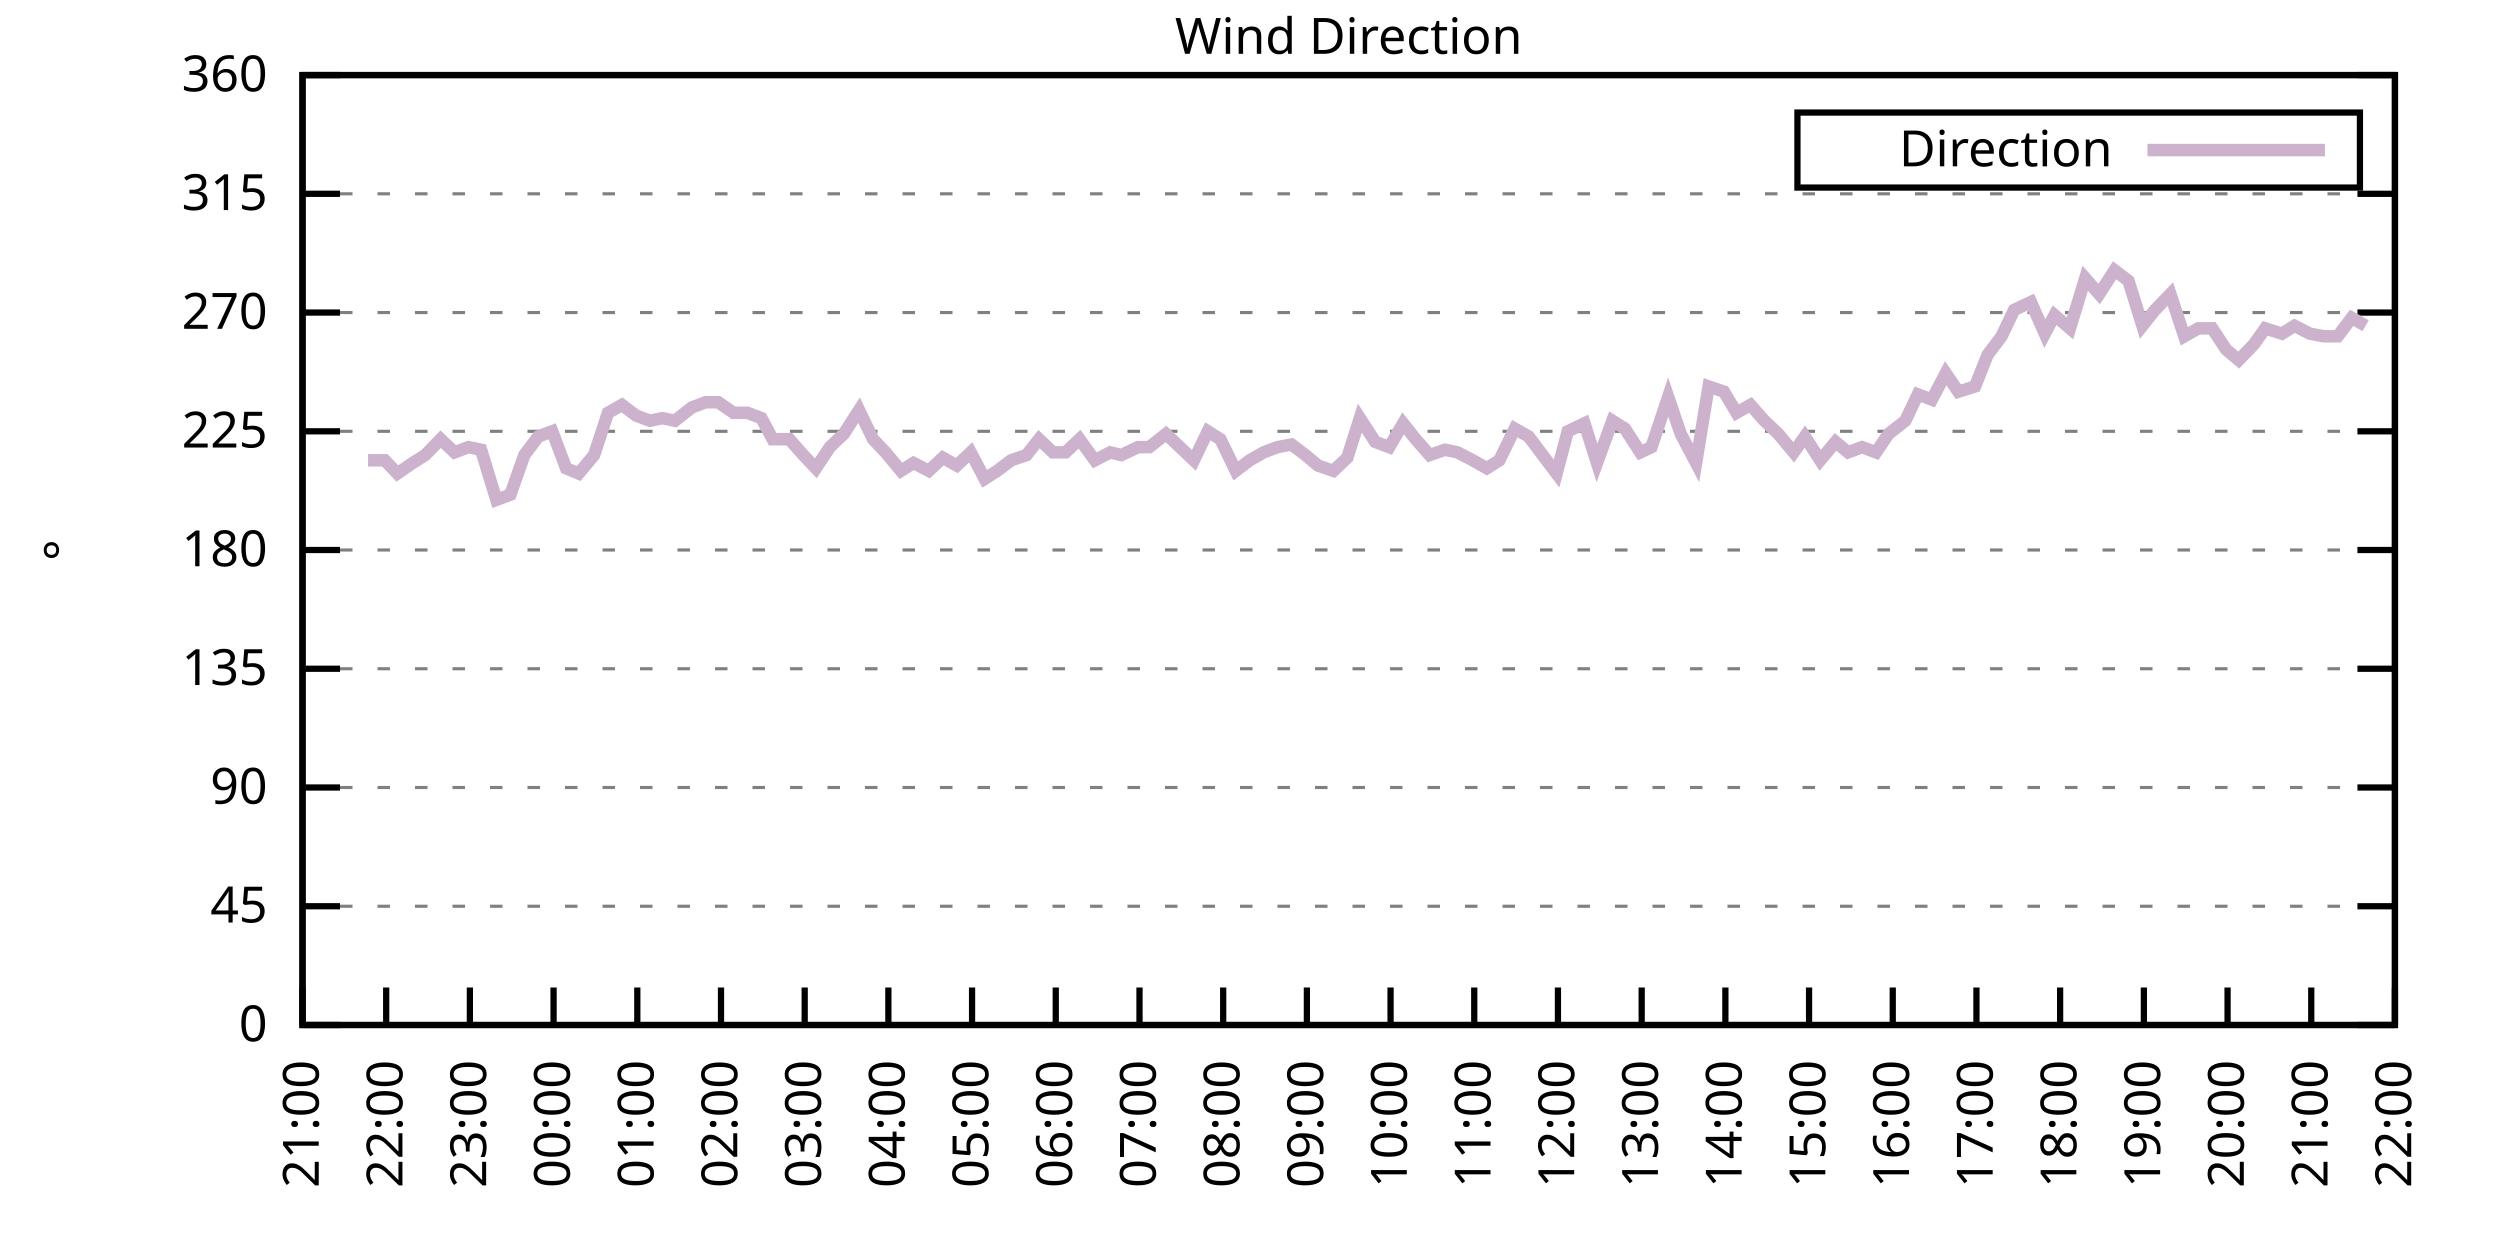
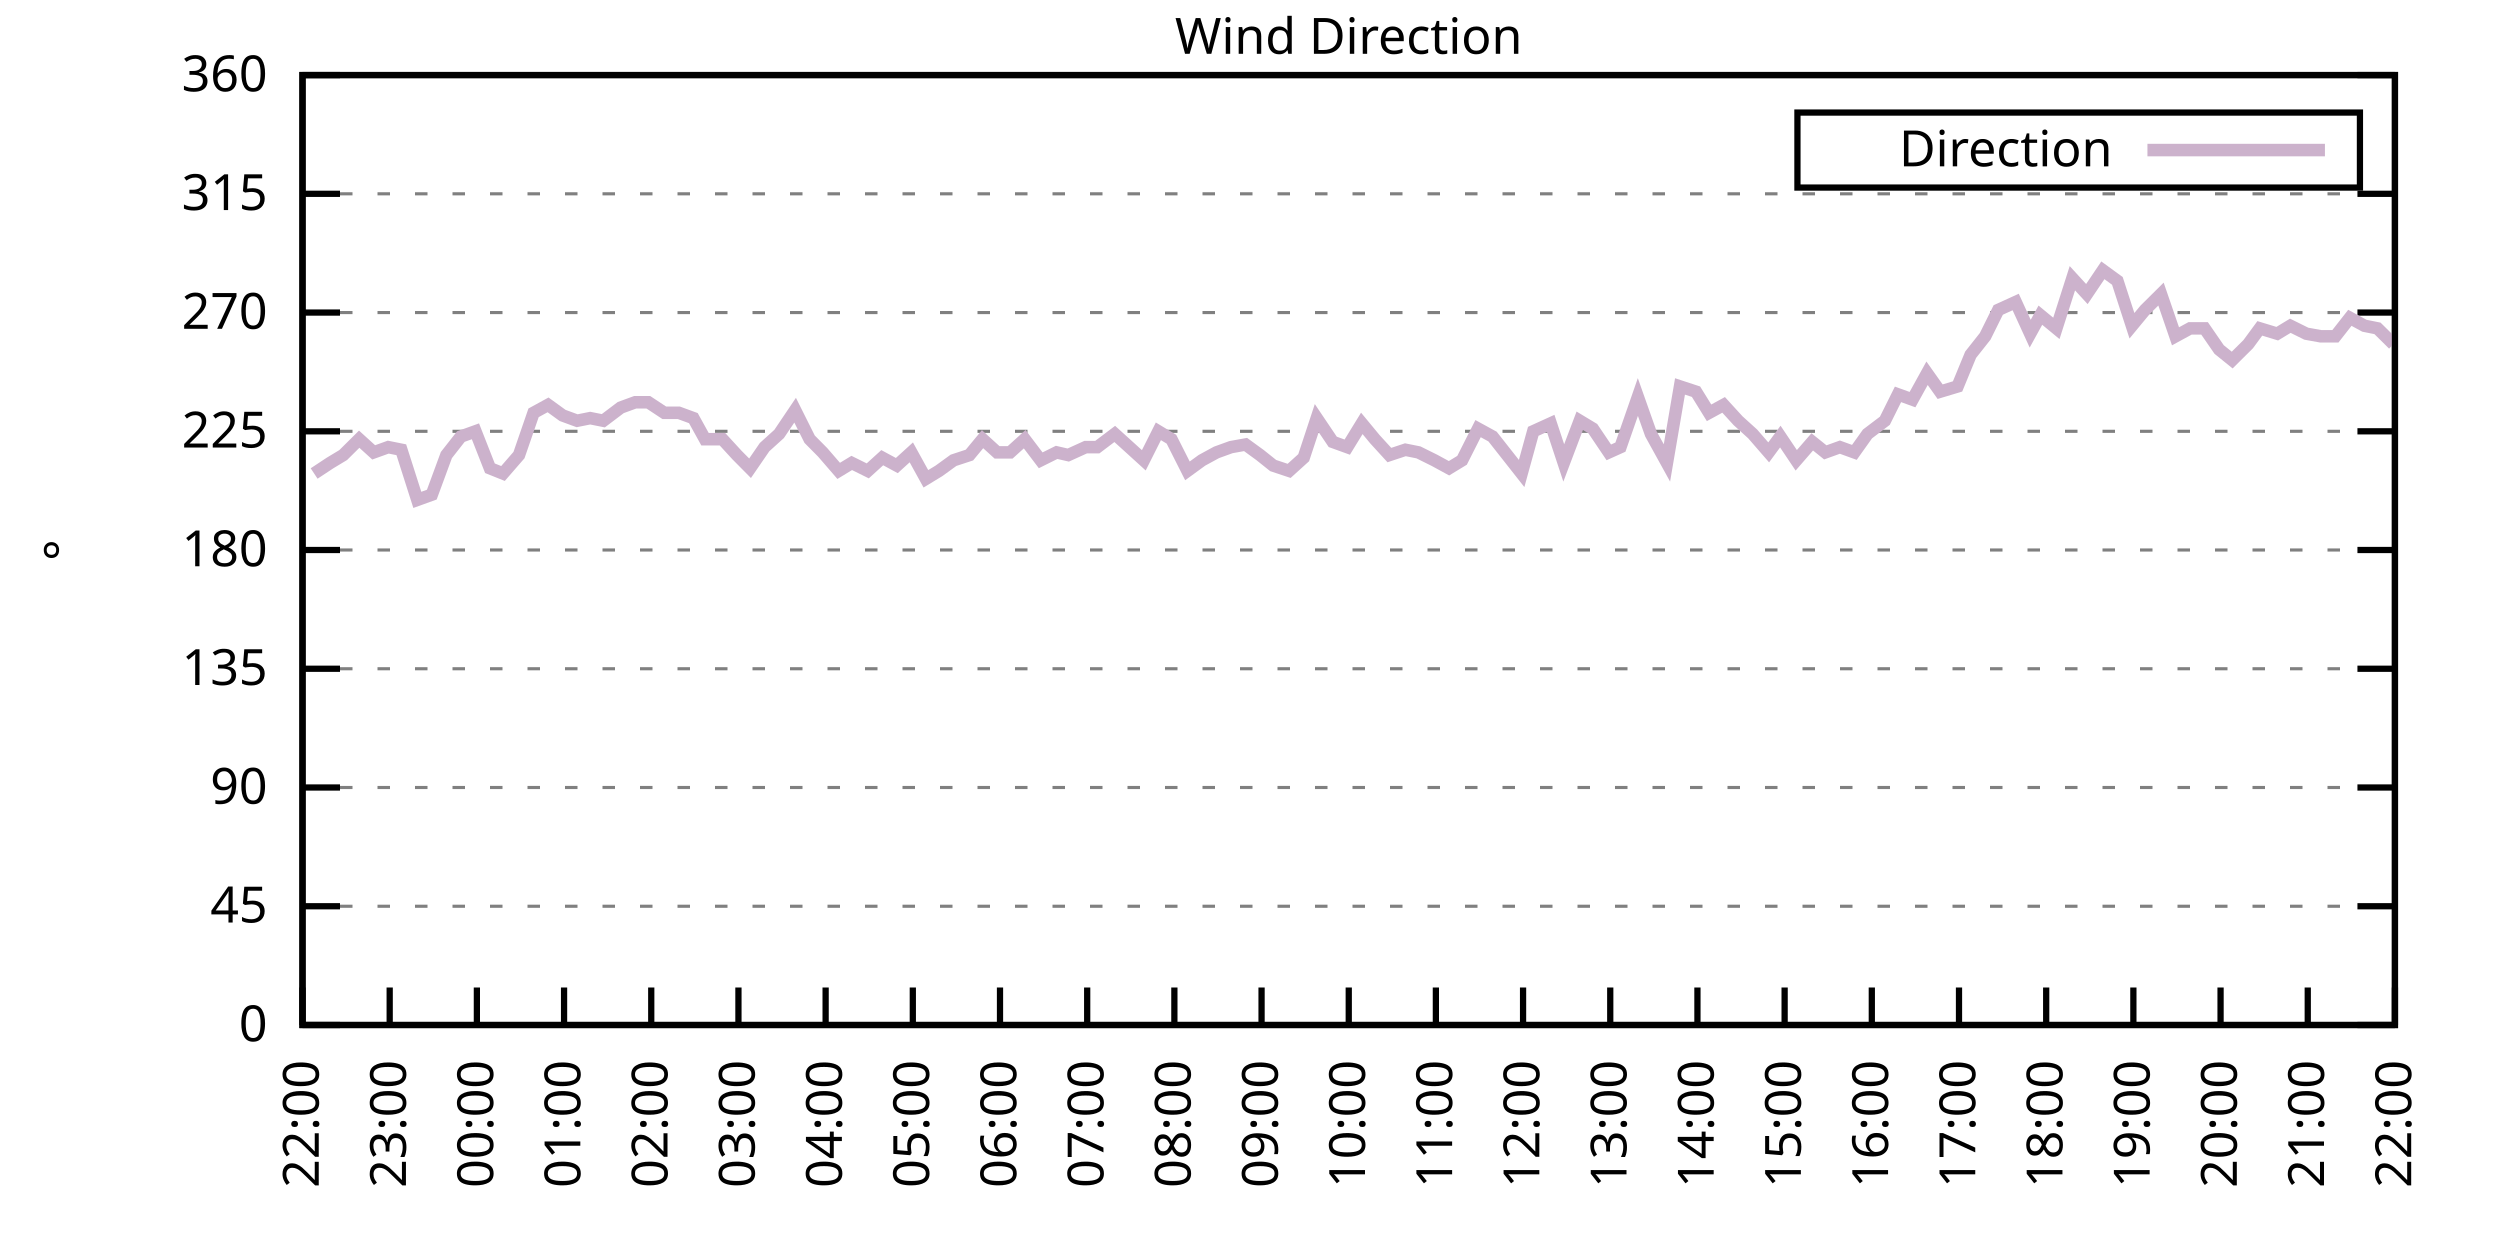
<svg xmlns="http://www.w3.org/2000/svg" xmlns:xlink="http://www.w3.org/1999/xlink" width="400" height="200" viewBox="0 0 400 200">
  <g id="gnuplot_canvas">
    <rect x="0" y="0" width="400" height="200" fill="none" />
    <defs>
      <circle id="gpDot" r="0.5" stroke-width="0.5" stroke="currentColor" />
      <path id="gpPt0" stroke-width="0.333" stroke="currentColor" d="M-1,0 h2 M0,-1 v2" />
      <path id="gpPt1" stroke-width="0.333" stroke="currentColor" d="M-1,-1 L1,1 M1,-1 L-1,1" />
      <path id="gpPt2" stroke-width="0.333" stroke="currentColor" d="M-1,0 L1,0 M0,-1 L0,1 M-1,-1 L1,1 M-1,1 L1,-1" />
      <rect id="gpPt3" stroke-width="0.333" stroke="currentColor" x="-1" y="-1" width="2" height="2" />
      <rect id="gpPt4" stroke-width="0.333" stroke="currentColor" fill="currentColor" x="-1" y="-1" width="2" height="2" />
      <circle id="gpPt5" stroke-width="0.333" stroke="currentColor" cx="0" cy="0" r="1" />
      <use xlink:href="#gpPt5" id="gpPt6" fill="currentColor" stroke="none" />
      <path id="gpPt7" stroke-width="0.333" stroke="currentColor" d="M0,-1.33 L-1.33,0.67 L1.33,0.67 z" />
      <use xlink:href="#gpPt7" id="gpPt8" fill="currentColor" stroke="none" />
      <use xlink:href="#gpPt7" id="gpPt9" stroke="currentColor" transform="rotate(180)" />
      <use xlink:href="#gpPt9" id="gpPt10" fill="currentColor" stroke="none" />
      <use xlink:href="#gpPt3" id="gpPt11" stroke="currentColor" transform="rotate(45)" />
      <use xlink:href="#gpPt11" id="gpPt12" fill="currentColor" stroke="none" />
      <path id="gpPt13" stroke-width="0.333" stroke="currentColor" d="M0,1.330 L1.265,0.411 L0.782,-1.067 L-0.782,-1.076 L-1.265,0.411 z" />
      <use xlink:href="#gpPt13" id="gpPt14" fill="currentColor" stroke="none" />
      <filter id="textbox" filterUnits="objectBoundingBox" x="0" y="0" height="1" width="1">
        <feFlood flood-color="white" flood-opacity="1" result="bgnd" />
        <feComposite in="SourceGraphic" in2="bgnd" operator="atop" />
      </filter>
      <filter id="greybox" filterUnits="objectBoundingBox" x="0" y="0" height="1" width="1">
        <feFlood flood-color="lightgrey" flood-opacity="1" result="grey" />
        <feComposite in="SourceGraphic" in2="grey" operator="atop" />
      </filter>
    </defs>
    <g fill="none" color="white" stroke="currentColor" stroke-width="1.00" stroke-linecap="butt" stroke-linejoin="miter">
</g>
    <g fill="none" color="black" stroke="currentColor" stroke-width="1.00" stroke-linecap="butt" stroke-linejoin="miter">
      <g stroke="none" shape-rendering="crispEdges">
        <polygon fill="rgb(255, 255, 255)" points="48.40,164.00 383.18,164.00 383.18,12.02 48.40,12.02 " />
      </g>
    </g>
    <g fill="none" color="black" stroke="currentColor" stroke-width="1.00" stroke-linecap="butt" stroke-linejoin="miter">
</g>
    <g fill="none" color="black" stroke="black" stroke-width="0.50" stroke-linecap="butt" stroke-linejoin="miter">
</g>
    <g fill="none" color="gray" stroke="currentColor" stroke-width="0.50" stroke-linecap="butt" stroke-linejoin="miter">
      <path stroke="gray" stroke-dasharray="2,4" class="gridline" d="M48.40,164.00 L383.19,164.00  " />
    </g>
    <g fill="none" color="gray" stroke="gray" stroke-width="1.00" stroke-linecap="butt" stroke-linejoin="miter">
</g>
    <g fill="none" color="black" stroke="currentColor" stroke-width="1.00" stroke-linecap="butt" stroke-linejoin="miter">
      <path stroke="black" d="M48.40,164.00 L54.40,164.00 M383.19,164.00 L377.19,164.00  " />
      <g transform="translate(42.80,166.60)" stroke="none" fill="black" font-family="Sans" font-size="8.00" text-anchor="end">
        <text>
          <tspan font-family="Sans"> 0</tspan>
        </text>
      </g>
    </g>
    <g fill="none" color="black" stroke="currentColor" stroke-width="1.00" stroke-linecap="butt" stroke-linejoin="miter">
</g>
    <g fill="none" color="black" stroke="black" stroke-width="0.50" stroke-linecap="butt" stroke-linejoin="miter">
</g>
    <g fill="none" color="gray" stroke="currentColor" stroke-width="0.50" stroke-linecap="butt" stroke-linejoin="miter">
      <path stroke="gray" stroke-dasharray="2,4" class="gridline" d="M48.40,145.00 L383.19,145.00  " />
    </g>
    <g fill="none" color="gray" stroke="gray" stroke-width="1.00" stroke-linecap="butt" stroke-linejoin="miter">
</g>
    <g fill="none" color="black" stroke="currentColor" stroke-width="1.00" stroke-linecap="butt" stroke-linejoin="miter">
      <path stroke="black" d="M48.40,145.00 L54.40,145.00 M383.19,145.00 L377.19,145.00  " />
      <g transform="translate(42.80,147.60)" stroke="none" fill="black" font-family="Sans" font-size="8.00" text-anchor="end">
        <text>
          <tspan font-family="Sans"> 45</tspan>
        </text>
      </g>
    </g>
    <g fill="none" color="black" stroke="currentColor" stroke-width="1.00" stroke-linecap="butt" stroke-linejoin="miter">
</g>
    <g fill="none" color="black" stroke="black" stroke-width="0.50" stroke-linecap="butt" stroke-linejoin="miter">
</g>
    <g fill="none" color="gray" stroke="currentColor" stroke-width="0.50" stroke-linecap="butt" stroke-linejoin="miter">
      <path stroke="gray" stroke-dasharray="2,4" class="gridline" d="M48.40,126.00 L383.19,126.00  " />
    </g>
    <g fill="none" color="gray" stroke="gray" stroke-width="1.00" stroke-linecap="butt" stroke-linejoin="miter">
</g>
    <g fill="none" color="black" stroke="currentColor" stroke-width="1.00" stroke-linecap="butt" stroke-linejoin="miter">
      <path stroke="black" d="M48.40,126.00 L54.40,126.00 M383.19,126.00 L377.19,126.00  " />
      <g transform="translate(42.80,128.60)" stroke="none" fill="black" font-family="Sans" font-size="8.00" text-anchor="end">
        <text>
          <tspan font-family="Sans"> 90</tspan>
        </text>
      </g>
    </g>
    <g fill="none" color="black" stroke="currentColor" stroke-width="1.00" stroke-linecap="butt" stroke-linejoin="miter">
</g>
    <g fill="none" color="black" stroke="black" stroke-width="0.50" stroke-linecap="butt" stroke-linejoin="miter">
</g>
    <g fill="none" color="gray" stroke="currentColor" stroke-width="0.50" stroke-linecap="butt" stroke-linejoin="miter">
      <path stroke="gray" stroke-dasharray="2,4" class="gridline" d="M48.40,107.00 L383.19,107.00  " />
    </g>
    <g fill="none" color="gray" stroke="gray" stroke-width="1.00" stroke-linecap="butt" stroke-linejoin="miter">
</g>
    <g fill="none" color="black" stroke="currentColor" stroke-width="1.00" stroke-linecap="butt" stroke-linejoin="miter">
      <path stroke="black" d="M48.40,107.00 L54.40,107.00 M383.19,107.00 L377.19,107.00  " />
      <g transform="translate(42.80,109.60)" stroke="none" fill="black" font-family="Sans" font-size="8.00" text-anchor="end">
        <text>
          <tspan font-family="Sans"> 135</tspan>
        </text>
      </g>
    </g>
    <g fill="none" color="black" stroke="currentColor" stroke-width="1.00" stroke-linecap="butt" stroke-linejoin="miter">
</g>
    <g fill="none" color="black" stroke="black" stroke-width="0.50" stroke-linecap="butt" stroke-linejoin="miter">
</g>
    <g fill="none" color="gray" stroke="currentColor" stroke-width="0.50" stroke-linecap="butt" stroke-linejoin="miter">
      <path stroke="gray" stroke-dasharray="2,4" class="gridline" d="M48.40,88.00 L383.19,88.00  " />
    </g>
    <g fill="none" color="gray" stroke="gray" stroke-width="1.00" stroke-linecap="butt" stroke-linejoin="miter">
</g>
    <g fill="none" color="black" stroke="currentColor" stroke-width="1.00" stroke-linecap="butt" stroke-linejoin="miter">
      <path stroke="black" d="M48.40,88.00 L54.40,88.00 M383.19,88.00 L377.19,88.00  " />
      <g transform="translate(42.80,90.60)" stroke="none" fill="black" font-family="Sans" font-size="8.00" text-anchor="end">
        <text>
          <tspan font-family="Sans"> 180</tspan>
        </text>
      </g>
    </g>
    <g fill="none" color="black" stroke="currentColor" stroke-width="1.00" stroke-linecap="butt" stroke-linejoin="miter">
</g>
    <g fill="none" color="black" stroke="black" stroke-width="0.50" stroke-linecap="butt" stroke-linejoin="miter">
</g>
    <g fill="none" color="gray" stroke="currentColor" stroke-width="0.50" stroke-linecap="butt" stroke-linejoin="miter">
      <path stroke="gray" stroke-dasharray="2,4" class="gridline" d="M48.40,69.01 L383.19,69.01  " />
    </g>
    <g fill="none" color="gray" stroke="gray" stroke-width="1.00" stroke-linecap="butt" stroke-linejoin="miter">
</g>
    <g fill="none" color="black" stroke="currentColor" stroke-width="1.00" stroke-linecap="butt" stroke-linejoin="miter">
      <path stroke="black" d="M48.40,69.01 L54.40,69.01 M383.19,69.01 L377.19,69.01  " />
      <g transform="translate(42.80,71.61)" stroke="none" fill="black" font-family="Sans" font-size="8.00" text-anchor="end">
        <text>
          <tspan font-family="Sans"> 225</tspan>
        </text>
      </g>
    </g>
    <g fill="none" color="black" stroke="currentColor" stroke-width="1.00" stroke-linecap="butt" stroke-linejoin="miter">
</g>
    <g fill="none" color="black" stroke="black" stroke-width="0.50" stroke-linecap="butt" stroke-linejoin="miter">
</g>
    <g fill="none" color="gray" stroke="currentColor" stroke-width="0.50" stroke-linecap="butt" stroke-linejoin="miter">
      <path stroke="gray" stroke-dasharray="2,4" class="gridline" d="M48.40,50.01 L383.19,50.01  " />
    </g>
    <g fill="none" color="gray" stroke="gray" stroke-width="1.00" stroke-linecap="butt" stroke-linejoin="miter">
</g>
    <g fill="none" color="black" stroke="currentColor" stroke-width="1.00" stroke-linecap="butt" stroke-linejoin="miter">
      <path stroke="black" d="M48.40,50.01 L54.40,50.01 M383.19,50.01 L377.19,50.01  " />
      <g transform="translate(42.80,52.61)" stroke="none" fill="black" font-family="Sans" font-size="8.00" text-anchor="end">
        <text>
          <tspan font-family="Sans"> 270</tspan>
        </text>
      </g>
    </g>
    <g fill="none" color="black" stroke="currentColor" stroke-width="1.00" stroke-linecap="butt" stroke-linejoin="miter">
</g>
    <g fill="none" color="black" stroke="black" stroke-width="0.50" stroke-linecap="butt" stroke-linejoin="miter">
</g>
    <g fill="none" color="gray" stroke="currentColor" stroke-width="0.50" stroke-linecap="butt" stroke-linejoin="miter">
      <path stroke="gray" stroke-dasharray="2,4" class="gridline" d="M48.40,31.01 L383.19,31.01  " />
    </g>
    <g fill="none" color="gray" stroke="gray" stroke-width="1.00" stroke-linecap="butt" stroke-linejoin="miter">
</g>
    <g fill="none" color="black" stroke="currentColor" stroke-width="1.00" stroke-linecap="butt" stroke-linejoin="miter">
      <path stroke="black" d="M48.40,31.01 L54.40,31.01 M383.19,31.01 L377.19,31.01  " />
      <g transform="translate(42.80,33.61)" stroke="none" fill="black" font-family="Sans" font-size="8.00" text-anchor="end">
        <text>
          <tspan font-family="Sans"> 315</tspan>
        </text>
      </g>
    </g>
    <g fill="none" color="black" stroke="currentColor" stroke-width="1.00" stroke-linecap="butt" stroke-linejoin="miter">
</g>
    <g fill="none" color="black" stroke="black" stroke-width="0.50" stroke-linecap="butt" stroke-linejoin="miter">
</g>
    <g fill="none" color="gray" stroke="currentColor" stroke-width="0.50" stroke-linecap="butt" stroke-linejoin="miter">
      <path stroke="gray" stroke-dasharray="2,4" class="gridline" d="M48.40,12.01 L383.19,12.01  " />
    </g>
    <g fill="none" color="gray" stroke="gray" stroke-width="1.00" stroke-linecap="butt" stroke-linejoin="miter">
</g>
    <g fill="none" color="black" stroke="currentColor" stroke-width="1.00" stroke-linecap="butt" stroke-linejoin="miter">
      <path stroke="black" d="M48.40,12.01 L54.40,12.01 M383.19,12.01 L377.19,12.01  " />
      <g transform="translate(42.80,14.61)" stroke="none" fill="black" font-family="Sans" font-size="8.00" text-anchor="end">
        <text>
          <tspan font-family="Sans"> 360</tspan>
        </text>
      </g>
    </g>
    <g fill="none" color="black" stroke="currentColor" stroke-width="1.00" stroke-linecap="butt" stroke-linejoin="miter">
      <path stroke="black" d="M48.40,164.00 L48.40,158.00  " />
      <g transform="translate(51.00,169.60) rotate(270.00)" stroke="none" fill="black" font-family="Sans" font-size="8.00" text-anchor="end">
        <text>
-           <tspan font-family="Sans">21:00</tspan>
-         </text>
-       </g>
-     </g>
-     <g fill="none" color="black" stroke="currentColor" stroke-width="1.00" stroke-linecap="butt" stroke-linejoin="miter">
-       <path stroke="black" d="M61.79,164.00 L61.79,158.00  " />
-       <g transform="translate(64.39,169.60) rotate(270.00)" stroke="none" fill="black" font-family="Sans" font-size="8.00" text-anchor="end">
-         <text>
          <tspan font-family="Sans">22:00</tspan>
        </text>
      </g>
    </g>
    <g fill="none" color="black" stroke="currentColor" stroke-width="1.00" stroke-linecap="butt" stroke-linejoin="miter">
-       <path stroke="black" d="M75.18,164.00 L75.18,158.00  " />
-       <g transform="translate(77.78,169.60) rotate(270.00)" stroke="none" fill="black" font-family="Sans" font-size="8.00" text-anchor="end">
+       <path stroke="black" d="M62.35,164.00 L62.35,158.00  " />
+       <g transform="translate(64.95,169.60) rotate(270.00)" stroke="none" fill="black" font-family="Sans" font-size="8.00" text-anchor="end">
        <text>
          <tspan font-family="Sans">23:00</tspan>
        </text>
      </g>
    </g>
    <g fill="none" color="black" stroke="currentColor" stroke-width="1.00" stroke-linecap="butt" stroke-linejoin="miter">
-       <path stroke="black" d="M88.57,164.00 L88.57,158.00  " />
-       <g transform="translate(91.17,169.60) rotate(270.00)" stroke="none" fill="black" font-family="Sans" font-size="8.00" text-anchor="end">
+       <path stroke="black" d="M76.30,164.00 L76.30,158.00  " />
+       <g transform="translate(78.90,169.60) rotate(270.00)" stroke="none" fill="black" font-family="Sans" font-size="8.00" text-anchor="end">
        <text>
          <tspan font-family="Sans">00:00</tspan>
        </text>
      </g>
    </g>
    <g fill="none" color="black" stroke="currentColor" stroke-width="1.00" stroke-linecap="butt" stroke-linejoin="miter">
-       <path stroke="black" d="M101.97,164.00 L101.97,158.00  " />
-       <g transform="translate(104.57,169.60) rotate(270.00)" stroke="none" fill="black" font-family="Sans" font-size="8.00" text-anchor="end">
+       <path stroke="black" d="M90.25,164.00 L90.25,158.00  " />
+       <g transform="translate(92.85,169.60) rotate(270.00)" stroke="none" fill="black" font-family="Sans" font-size="8.00" text-anchor="end">
        <text>
          <tspan font-family="Sans">01:00</tspan>
        </text>
      </g>
    </g>
    <g fill="none" color="black" stroke="currentColor" stroke-width="1.00" stroke-linecap="butt" stroke-linejoin="miter">
-       <path stroke="black" d="M115.36,164.00 L115.36,158.00  " />
-       <g transform="translate(117.96,169.60) rotate(270.00)" stroke="none" fill="black" font-family="Sans" font-size="8.00" text-anchor="end">
+       <path stroke="black" d="M104.20,164.00 L104.20,158.00  " />
+       <g transform="translate(106.80,169.60) rotate(270.00)" stroke="none" fill="black" font-family="Sans" font-size="8.00" text-anchor="end">
        <text>
          <tspan font-family="Sans">02:00</tspan>
        </text>
      </g>
    </g>
    <g fill="none" color="black" stroke="currentColor" stroke-width="1.00" stroke-linecap="butt" stroke-linejoin="miter">
-       <path stroke="black" d="M128.75,164.00 L128.75,158.00  " />
-       <g transform="translate(131.35,169.60) rotate(270.00)" stroke="none" fill="black" font-family="Sans" font-size="8.00" text-anchor="end">
+       <path stroke="black" d="M118.15,164.00 L118.15,158.00  " />
+       <g transform="translate(120.75,169.60) rotate(270.00)" stroke="none" fill="black" font-family="Sans" font-size="8.00" text-anchor="end">
        <text>
          <tspan font-family="Sans">03:00</tspan>
        </text>
      </g>
    </g>
    <g fill="none" color="black" stroke="currentColor" stroke-width="1.00" stroke-linecap="butt" stroke-linejoin="miter">
-       <path stroke="black" d="M142.14,164.00 L142.14,158.00  " />
-       <g transform="translate(144.74,169.60) rotate(270.00)" stroke="none" fill="black" font-family="Sans" font-size="8.00" text-anchor="end">
+       <path stroke="black" d="M132.10,164.00 L132.10,158.00  " />
+       <g transform="translate(134.70,169.60) rotate(270.00)" stroke="none" fill="black" font-family="Sans" font-size="8.00" text-anchor="end">
        <text>
          <tspan font-family="Sans">04:00</tspan>
        </text>
      </g>
    </g>
    <g fill="none" color="black" stroke="currentColor" stroke-width="1.00" stroke-linecap="butt" stroke-linejoin="miter">
-       <path stroke="black" d="M155.53,164.00 L155.53,158.00  " />
-       <g transform="translate(158.13,169.60) rotate(270.00)" stroke="none" fill="black" font-family="Sans" font-size="8.00" text-anchor="end">
+       <path stroke="black" d="M146.05,164.00 L146.05,158.00  " />
+       <g transform="translate(148.65,169.60) rotate(270.00)" stroke="none" fill="black" font-family="Sans" font-size="8.00" text-anchor="end">
        <text>
          <tspan font-family="Sans">05:00</tspan>
        </text>
      </g>
    </g>
    <g fill="none" color="black" stroke="currentColor" stroke-width="1.00" stroke-linecap="butt" stroke-linejoin="miter">
-       <path stroke="black" d="M168.92,164.00 L168.92,158.00  " />
-       <g transform="translate(171.52,169.60) rotate(270.00)" stroke="none" fill="black" font-family="Sans" font-size="8.00" text-anchor="end">
+       <path stroke="black" d="M160.00,164.00 L160.00,158.00  " />
+       <g transform="translate(162.60,169.60) rotate(270.00)" stroke="none" fill="black" font-family="Sans" font-size="8.00" text-anchor="end">
        <text>
          <tspan font-family="Sans">06:00</tspan>
        </text>
      </g>
    </g>
    <g fill="none" color="black" stroke="currentColor" stroke-width="1.00" stroke-linecap="butt" stroke-linejoin="miter">
-       <path stroke="black" d="M182.32,164.00 L182.32,158.00  " />
-       <g transform="translate(184.92,169.60) rotate(270.00)" stroke="none" fill="black" font-family="Sans" font-size="8.00" text-anchor="end">
+       <path stroke="black" d="M173.95,164.00 L173.95,158.00  " />
+       <g transform="translate(176.55,169.60) rotate(270.00)" stroke="none" fill="black" font-family="Sans" font-size="8.00" text-anchor="end">
        <text>
          <tspan font-family="Sans">07:00</tspan>
        </text>
      </g>
    </g>
    <g fill="none" color="black" stroke="currentColor" stroke-width="1.00" stroke-linecap="butt" stroke-linejoin="miter">
-       <path stroke="black" d="M195.71,164.00 L195.71,158.00  " />
-       <g transform="translate(198.31,169.60) rotate(270.00)" stroke="none" fill="black" font-family="Sans" font-size="8.00" text-anchor="end">
+       <path stroke="black" d="M187.90,164.00 L187.90,158.00  " />
+       <g transform="translate(190.50,169.60) rotate(270.00)" stroke="none" fill="black" font-family="Sans" font-size="8.00" text-anchor="end">
        <text>
          <tspan font-family="Sans">08:00</tspan>
        </text>
      </g>
    </g>
    <g fill="none" color="black" stroke="currentColor" stroke-width="1.00" stroke-linecap="butt" stroke-linejoin="miter">
-       <path stroke="black" d="M209.10,164.00 L209.10,158.00  " />
-       <g transform="translate(211.70,169.60) rotate(270.00)" stroke="none" fill="black" font-family="Sans" font-size="8.00" text-anchor="end">
+       <path stroke="black" d="M201.85,164.00 L201.85,158.00  " />
+       <g transform="translate(204.45,169.60) rotate(270.00)" stroke="none" fill="black" font-family="Sans" font-size="8.00" text-anchor="end">
        <text>
          <tspan font-family="Sans">09:00</tspan>
        </text>
      </g>
    </g>
    <g fill="none" color="black" stroke="currentColor" stroke-width="1.00" stroke-linecap="butt" stroke-linejoin="miter">
-       <path stroke="black" d="M222.49,164.00 L222.49,158.00  " />
-       <g transform="translate(225.09,169.60) rotate(270.00)" stroke="none" fill="black" font-family="Sans" font-size="8.00" text-anchor="end">
+       <path stroke="black" d="M215.80,164.00 L215.80,158.00  " />
+       <g transform="translate(218.40,169.60) rotate(270.00)" stroke="none" fill="black" font-family="Sans" font-size="8.00" text-anchor="end">
        <text>
          <tspan font-family="Sans">10:00</tspan>
        </text>
      </g>
    </g>
    <g fill="none" color="black" stroke="currentColor" stroke-width="1.00" stroke-linecap="butt" stroke-linejoin="miter">
-       <path stroke="black" d="M235.88,164.00 L235.88,158.00  " />
-       <g transform="translate(238.48,169.60) rotate(270.00)" stroke="none" fill="black" font-family="Sans" font-size="8.00" text-anchor="end">
+       <path stroke="black" d="M229.74,164.00 L229.74,158.00  " />
+       <g transform="translate(232.34,169.60) rotate(270.00)" stroke="none" fill="black" font-family="Sans" font-size="8.00" text-anchor="end">
        <text>
          <tspan font-family="Sans">11:00</tspan>
        </text>
      </g>
    </g>
    <g fill="none" color="black" stroke="currentColor" stroke-width="1.00" stroke-linecap="butt" stroke-linejoin="miter">
-       <path stroke="black" d="M249.27,164.00 L249.27,158.00  " />
-       <g transform="translate(251.87,169.60) rotate(270.00)" stroke="none" fill="black" font-family="Sans" font-size="8.00" text-anchor="end">
+       <path stroke="black" d="M243.69,164.00 L243.69,158.00  " />
+       <g transform="translate(246.29,169.60) rotate(270.00)" stroke="none" fill="black" font-family="Sans" font-size="8.00" text-anchor="end">
        <text>
          <tspan font-family="Sans">12:00</tspan>
        </text>
      </g>
    </g>
    <g fill="none" color="black" stroke="currentColor" stroke-width="1.00" stroke-linecap="butt" stroke-linejoin="miter">
-       <path stroke="black" d="M262.67,164.00 L262.67,158.00  " />
-       <g transform="translate(265.27,169.60) rotate(270.00)" stroke="none" fill="black" font-family="Sans" font-size="8.00" text-anchor="end">
+       <path stroke="black" d="M257.64,164.00 L257.64,158.00  " />
+       <g transform="translate(260.24,169.60) rotate(270.00)" stroke="none" fill="black" font-family="Sans" font-size="8.00" text-anchor="end">
        <text>
          <tspan font-family="Sans">13:00</tspan>
        </text>
      </g>
    </g>
    <g fill="none" color="black" stroke="currentColor" stroke-width="1.00" stroke-linecap="butt" stroke-linejoin="miter">
-       <path stroke="black" d="M276.06,164.00 L276.06,158.00  " />
-       <g transform="translate(278.66,169.60) rotate(270.00)" stroke="none" fill="black" font-family="Sans" font-size="8.00" text-anchor="end">
+       <path stroke="black" d="M271.59,164.00 L271.59,158.00  " />
+       <g transform="translate(274.19,169.60) rotate(270.00)" stroke="none" fill="black" font-family="Sans" font-size="8.00" text-anchor="end">
        <text>
          <tspan font-family="Sans">14:00</tspan>
        </text>
      </g>
    </g>
    <g fill="none" color="black" stroke="currentColor" stroke-width="1.00" stroke-linecap="butt" stroke-linejoin="miter">
-       <path stroke="black" d="M289.45,164.00 L289.45,158.00  " />
-       <g transform="translate(292.05,169.60) rotate(270.00)" stroke="none" fill="black" font-family="Sans" font-size="8.00" text-anchor="end">
+       <path stroke="black" d="M285.54,164.00 L285.54,158.00  " />
+       <g transform="translate(288.14,169.60) rotate(270.00)" stroke="none" fill="black" font-family="Sans" font-size="8.00" text-anchor="end">
        <text>
          <tspan font-family="Sans">15:00</tspan>
        </text>
      </g>
    </g>
    <g fill="none" color="black" stroke="currentColor" stroke-width="1.00" stroke-linecap="butt" stroke-linejoin="miter">
-       <path stroke="black" d="M302.84,164.00 L302.84,158.00  " />
-       <g transform="translate(305.44,169.60) rotate(270.00)" stroke="none" fill="black" font-family="Sans" font-size="8.00" text-anchor="end">
+       <path stroke="black" d="M299.49,164.00 L299.49,158.00  " />
+       <g transform="translate(302.09,169.60) rotate(270.00)" stroke="none" fill="black" font-family="Sans" font-size="8.00" text-anchor="end">
        <text>
          <tspan font-family="Sans">16:00</tspan>
        </text>
      </g>
    </g>
    <g fill="none" color="black" stroke="currentColor" stroke-width="1.00" stroke-linecap="butt" stroke-linejoin="miter">
-       <path stroke="black" d="M316.23,164.00 L316.23,158.00  " />
-       <g transform="translate(318.83,169.60) rotate(270.00)" stroke="none" fill="black" font-family="Sans" font-size="8.00" text-anchor="end">
+       <path stroke="black" d="M313.44,164.00 L313.44,158.00  " />
+       <g transform="translate(316.04,169.60) rotate(270.00)" stroke="none" fill="black" font-family="Sans" font-size="8.00" text-anchor="end">
        <text>
          <tspan font-family="Sans">17:00</tspan>
        </text>
      </g>
    </g>
    <g fill="none" color="black" stroke="currentColor" stroke-width="1.00" stroke-linecap="butt" stroke-linejoin="miter">
-       <path stroke="black" d="M329.62,164.00 L329.62,158.00  " />
-       <g transform="translate(332.22,169.60) rotate(270.00)" stroke="none" fill="black" font-family="Sans" font-size="8.00" text-anchor="end">
+       <path stroke="black" d="M327.39,164.00 L327.39,158.00  " />
+       <g transform="translate(329.99,169.60) rotate(270.00)" stroke="none" fill="black" font-family="Sans" font-size="8.00" text-anchor="end">
        <text>
          <tspan font-family="Sans">18:00</tspan>
        </text>
      </g>
    </g>
    <g fill="none" color="black" stroke="currentColor" stroke-width="1.00" stroke-linecap="butt" stroke-linejoin="miter">
-       <path stroke="black" d="M343.02,164.00 L343.02,158.00  " />
-       <g transform="translate(345.62,169.60) rotate(270.00)" stroke="none" fill="black" font-family="Sans" font-size="8.00" text-anchor="end">
+       <path stroke="black" d="M341.34,164.00 L341.34,158.00  " />
+       <g transform="translate(343.94,169.60) rotate(270.00)" stroke="none" fill="black" font-family="Sans" font-size="8.00" text-anchor="end">
        <text>
          <tspan font-family="Sans">19:00</tspan>
        </text>
      </g>
    </g>
    <g fill="none" color="black" stroke="currentColor" stroke-width="1.00" stroke-linecap="butt" stroke-linejoin="miter">
-       <path stroke="black" d="M356.41,164.00 L356.41,158.00  " />
-       <g transform="translate(359.01,169.60) rotate(270.00)" stroke="none" fill="black" font-family="Sans" font-size="8.00" text-anchor="end">
+       <path stroke="black" d="M355.29,164.00 L355.29,158.00  " />
+       <g transform="translate(357.89,169.60) rotate(270.00)" stroke="none" fill="black" font-family="Sans" font-size="8.00" text-anchor="end">
        <text>
          <tspan font-family="Sans">20:00</tspan>
        </text>
      </g>
    </g>
    <g fill="none" color="black" stroke="currentColor" stroke-width="1.00" stroke-linecap="butt" stroke-linejoin="miter">
-       <path stroke="black" d="M369.80,164.00 L369.80,158.00  " />
-       <g transform="translate(372.40,169.60) rotate(270.00)" stroke="none" fill="black" font-family="Sans" font-size="8.00" text-anchor="end">
+       <path stroke="black" d="M369.24,164.00 L369.24,158.00  " />
+       <g transform="translate(371.84,169.60) rotate(270.00)" stroke="none" fill="black" font-family="Sans" font-size="8.00" text-anchor="end">
        <text>
          <tspan font-family="Sans">21:00</tspan>
        </text>
      </g>
    </g>
    <g fill="none" color="black" stroke="currentColor" stroke-width="1.00" stroke-linecap="butt" stroke-linejoin="miter">
      <path stroke="black" d="M383.19,164.00 L383.19,158.00  " />
      <g transform="translate(385.79,169.60) rotate(270.00)" stroke="none" fill="black" font-family="Sans" font-size="8.00" text-anchor="end">
        <text>
          <tspan font-family="Sans">22:00</tspan>
        </text>
      </g>
    </g>
    <g fill="none" color="black" stroke="currentColor" stroke-width="1.00" stroke-linecap="butt" stroke-linejoin="miter">
</g>
    <g fill="none" color="black" stroke="currentColor" stroke-width="1.00" stroke-linecap="butt" stroke-linejoin="miter">
      <path stroke="black" d="M48.40,12.01 L48.40,164.00 L383.19,164.00 L383.19,12.01 L48.40,12.01 Z  " />
    </g>
    <g fill="none" color="black" stroke="currentColor" stroke-width="1.00" stroke-linecap="butt" stroke-linejoin="miter">
</g>
    <g fill="none" color="black" stroke="currentColor" stroke-width="1.00" stroke-linecap="butt" stroke-linejoin="miter">
      <path stroke="black" d="M287.59,30.01 L287.59,18.01 L377.59,18.01 L377.59,30.01 L287.59,30.01 Z  " />
    </g>
    <g id="Wind_direction_plot_1">
      <g fill="none" color="white" stroke="black" stroke-width="2.00" stroke-linecap="butt" stroke-linejoin="miter">
</g>
      <g fill="none" color="black" stroke="currentColor" stroke-width="2.00" stroke-linecap="butt" stroke-linejoin="miter">
        <g transform="translate(337.99,26.61)" stroke="none" fill="black" font-family="Sans" font-size="8.00" text-anchor="end">
          <text>
            <tspan font-family="Sans">Direction</tspan>
          </text>
        </g>
      </g>
      <g fill="none" color="black" stroke="currentColor" stroke-width="2.00" stroke-linecap="butt" stroke-linejoin="miter">
-         <path stroke="rgb(204, 178, 204)" d="M343.59,24.01 L371.99,24.01 M58.89,73.65 L61.57,73.65 L63.58,75.76 L66.03,74.07 L68.04,72.81 L70.50,70.27   L72.73,72.38 L74.96,71.54 L76.97,71.96 L79.42,79.98 L81.66,79.14 L83.89,72.81 L86.12,69.85 L88.35,69.01   L90.58,74.92 L92.59,75.76 L95.05,72.81 L97.28,66.05 L99.51,64.78 L101.74,66.47 L103.98,67.32 L105.98,66.90   L107.99,67.32 L110.67,65.21 L112.90,64.36 L114.91,64.36 L117.37,66.05 L119.60,66.05 L121.83,66.90 L123.62,70.27   L126.29,70.27 L128.53,72.81 L130.54,74.92 L132.77,71.54 L135.00,69.43 L137.45,65.63 L139.69,70.27 L141.69,72.38   L144.15,75.34 L146.16,74.07 L148.61,75.34 L150.85,73.23 L153.08,74.49 L155.31,72.38 L157.54,76.61 L159.55,75.34   L161.78,73.65 L164.24,72.81 L166.25,70.27 L168.48,72.38 L170.49,72.38 L172.72,70.27 L175.17,73.65 L177.63,72.38   L179.41,72.81 L182.09,71.54 L183.88,71.54 L186.56,69.43 L188.79,71.54 L191.02,73.65 L193.25,69.01 L195.26,70.27   L197.72,75.34 L199.95,73.65 L202.18,72.38 L204.41,71.54 L206.64,71.12 L208.88,72.81 L210.88,74.49 L213.34,75.34   L215.57,73.23 L217.58,66.90 L220.04,70.70 L222.27,71.54 L224.50,67.74 L226.51,70.27 L228.74,72.81 L231.20,71.96   L233.20,72.38 L235.66,73.65 L237.89,74.92 L239.90,73.65 L242.36,68.58 L244.59,69.85 L246.82,72.81 L249.05,75.76   L250.84,69.01 L253.51,67.74 L255.52,74.07 L257.98,67.32 L259.99,68.58 L262.44,72.38 L264.23,71.54 L266.91,63.52   L268.92,69.43 L271.37,74.07 L273.38,61.83 L275.83,62.67 L277.84,66.05 L280.07,64.78 L282.31,67.32 L284.54,69.43   L286.99,72.38 L288.78,69.85 L291.23,73.65 L293.69,70.70 L295.70,72.38 L297.93,71.54 L300.16,72.38 L302.17,69.43   L304.85,67.32 L306.86,63.10 L309.09,63.94 L311.32,59.72 L313.33,62.67 L316.01,61.83 L318.02,56.76 L320.25,53.81   L322.26,49.59 L324.94,48.32 L327.17,53.39 L328.73,50.43 L331.19,52.54 L333.64,44.52 L335.87,47.05 L338.33,43.25   L340.56,44.94 L342.79,52.12 L344.80,49.59 L347.26,47.05 L349.49,53.81 L351.72,52.54 L353.95,52.54 L356.18,55.92   L358.19,57.61 L360.65,55.07 L362.43,52.54 L365.11,53.39 L367.12,52.12 L369.58,53.39 L371.81,53.81 L374.04,53.81   L376.27,50.85 L378.50,52.12  " />
+         <path stroke="rgb(204, 178, 204)" d="M343.59,24.01 L371.99,24.01 M50.26,75.76 L52.82,74.07 L54.91,72.81 L57.47,70.27 L59.79,72.38 L62.12,71.54   L64.21,71.96 L66.77,79.98 L69.09,79.14 L71.42,72.81 L73.74,69.85 L76.07,69.01 L78.39,74.92 L80.48,75.76   L83.04,72.81 L85.37,66.05 L87.69,64.78 L90.02,66.47 L92.34,67.32 L94.43,66.90 L96.53,67.32 L99.32,65.21   L101.64,64.36 L103.73,64.36 L106.29,66.05 L108.62,66.05 L110.94,66.90 L112.80,70.27 L115.59,70.27 L117.92,72.81   L120.01,74.92 L122.33,71.54 L124.66,69.43 L127.22,65.63 L129.54,70.27 L131.63,72.38 L134.19,75.34 L136.28,74.07   L138.84,75.34 L141.16,73.23 L143.49,74.49 L145.81,72.38 L148.14,76.61 L150.23,75.34 L152.56,73.65 L155.11,72.81   L157.21,70.27 L159.53,72.38 L161.62,72.38 L163.95,70.27 L166.51,73.65 L169.06,72.38 L170.92,72.81 L173.71,71.54   L175.57,71.54 L178.36,69.43 L180.69,71.54 L183.01,73.65 L185.34,69.01 L187.43,70.27 L189.99,75.34 L192.31,73.65   L194.64,72.38 L196.96,71.54 L199.29,71.12 L201.61,72.81 L203.71,74.49 L206.26,75.34 L208.59,73.23 L210.68,66.90   L213.24,70.70 L215.56,71.54 L217.89,67.74 L219.98,70.27 L222.30,72.81 L224.86,71.96 L226.95,72.38 L229.51,73.65   L231.84,74.92 L233.93,73.65 L236.49,68.58 L238.81,69.85 L241.14,72.81 L243.46,75.76 L245.32,69.01 L248.11,67.74   L250.20,74.07 L252.76,67.32 L254.85,68.58 L257.41,72.38 L259.27,71.54 L262.06,63.52 L264.15,69.43 L266.71,74.07   L268.80,61.83 L271.36,62.67 L273.45,66.05 L275.78,64.78 L278.10,67.32 L280.43,69.43 L282.99,72.38 L284.85,69.85   L287.40,73.65 L289.96,70.70 L292.05,72.38 L294.38,71.54 L296.70,72.38 L298.80,69.43 L301.58,67.32 L303.68,63.10   L306.00,63.94 L308.33,59.72 L310.42,62.67 L313.21,61.83 L315.30,56.76 L317.63,53.81 L319.72,49.59 L322.51,48.32   L324.83,53.39 L326.46,50.43 L329.02,52.54 L331.58,44.52 L333.90,47.05 L336.46,43.25 L338.78,44.94 L341.11,52.12   L343.20,49.59 L345.76,47.05 L348.08,53.81 L350.41,52.54 L352.73,52.54 L355.06,55.92 L357.15,57.61 L359.71,55.07   L361.57,52.54 L364.36,53.39 L366.45,52.12 L369.01,53.39 L371.33,53.81 L373.66,53.81 L375.98,50.85 L378.31,52.12   L380.40,52.54 L382.96,55.07  " />
      </g>
    </g>
    <g fill="none" color="black" stroke="currentColor" stroke-width="2.00" stroke-linecap="butt" stroke-linejoin="miter">
</g>
    <g fill="none" color="black" stroke="black" stroke-width="1.00" stroke-linecap="butt" stroke-linejoin="miter">
</g>
    <g fill="none" color="black" stroke="currentColor" stroke-width="1.00" stroke-linecap="butt" stroke-linejoin="miter">
      <path stroke="black" d="M48.40,12.01 L48.40,164.00 L383.19,164.00 L383.19,12.01 L48.40,12.01 Z  " />
      <g transform="translate(12.80,88.01) rotate(270.00)" stroke="none" fill="black" font-family="Sans" font-size="8.00" text-anchor="middle">
        <text>
          <tspan font-family="Sans">°</tspan>
        </text>
      </g>
    </g>
    <g fill="none" color="black" stroke="currentColor" stroke-width="1.00" stroke-linecap="butt" stroke-linejoin="miter">
</g>
    <g fill="none" color="black" stroke="currentColor" stroke-width="1.00" stroke-linecap="butt" stroke-linejoin="miter">
      <g transform="translate(215.79,8.61)" stroke="none" fill="black" font-family="Sans" font-size="8.00" text-anchor="middle">
        <text>
          <tspan font-family="Sans">Wind Direction</tspan>
        </text>
      </g>
    </g>
    <g fill="none" color="black" stroke="currentColor" stroke-width="1.00" stroke-linecap="butt" stroke-linejoin="miter">
</g>
  </g>
</svg>
